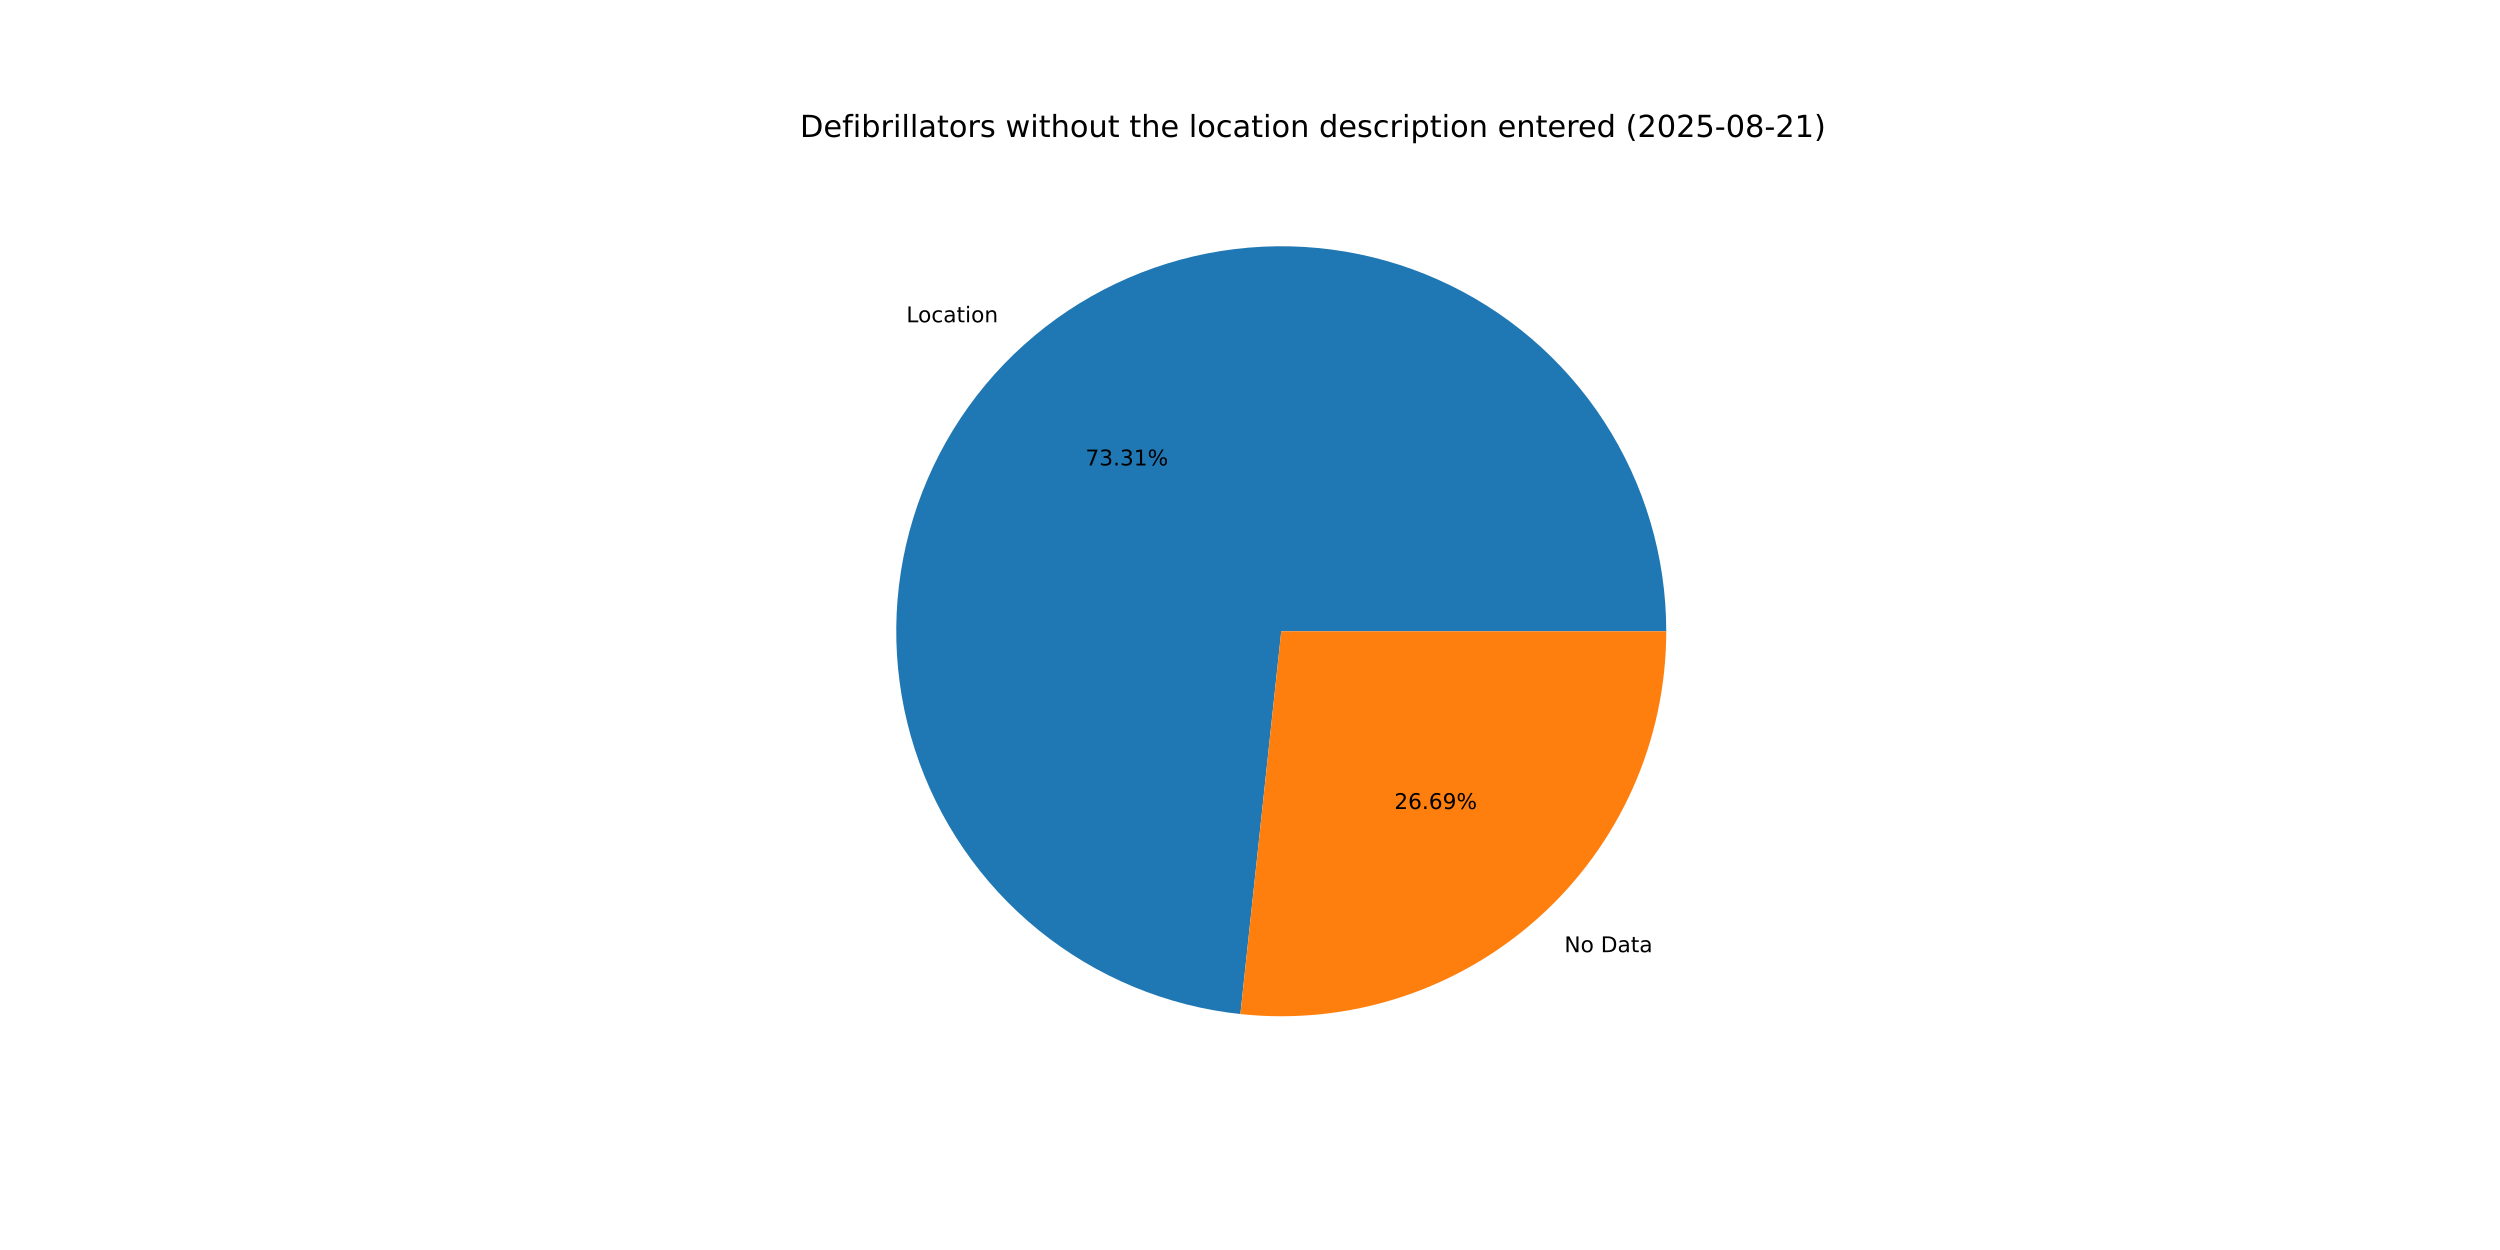
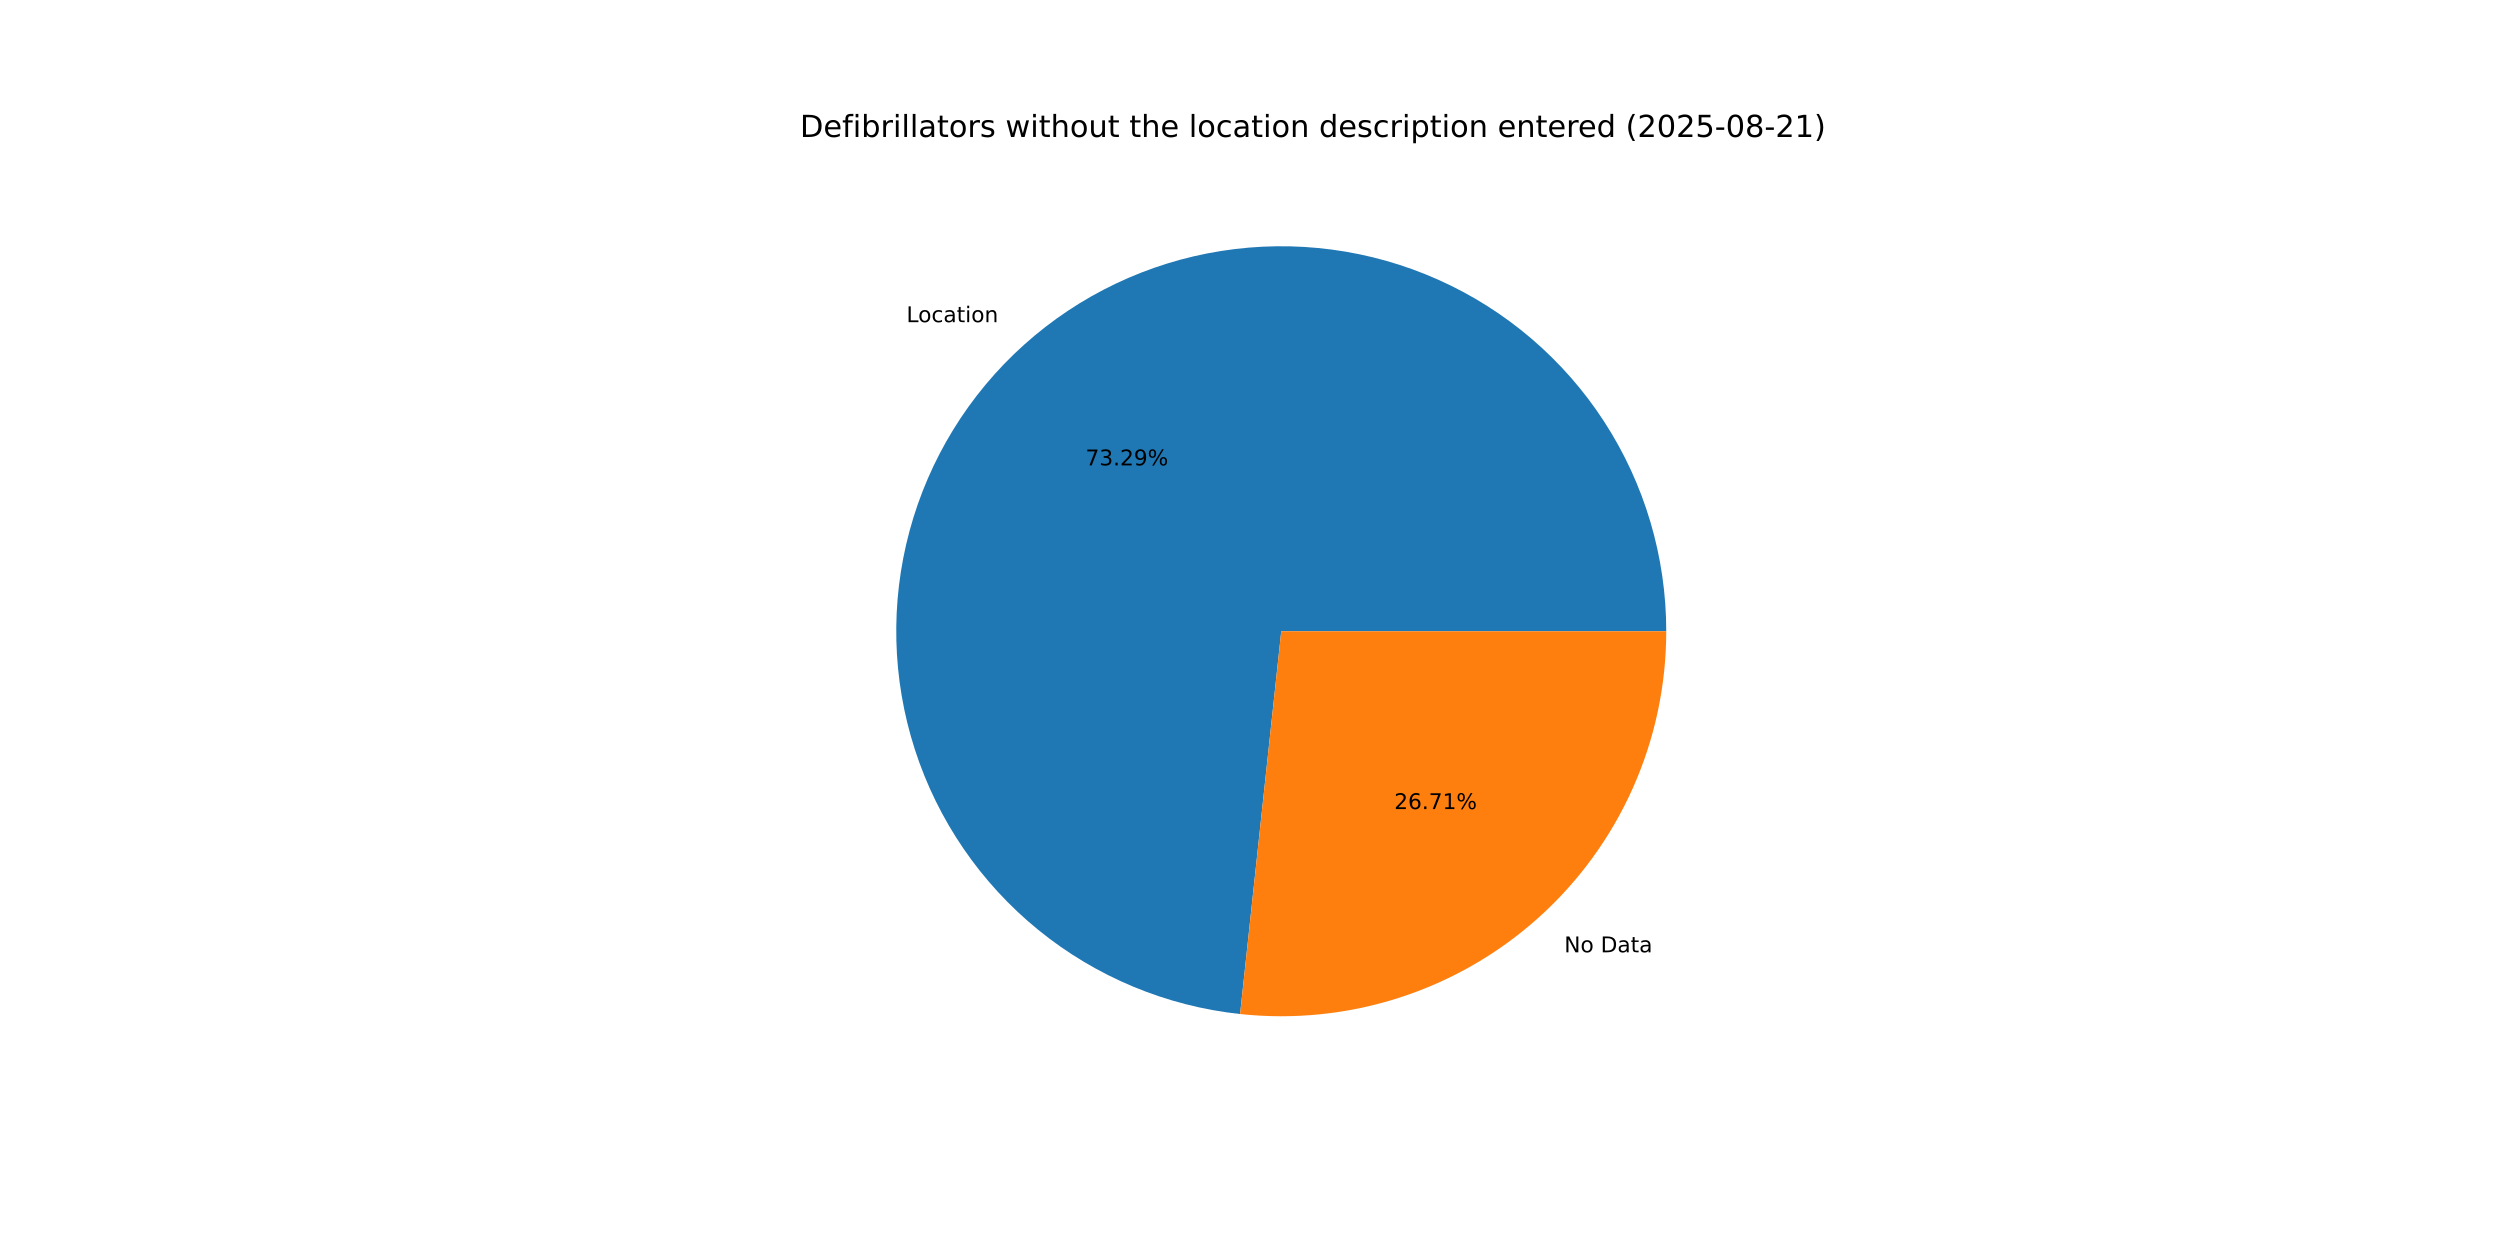
<svg xmlns="http://www.w3.org/2000/svg" xmlns:xlink="http://www.w3.org/1999/xlink" width="1152pt" height="576pt" viewBox="0 0 1152 576" version="1.1">
  <defs>
    <style type="text/css">*{stroke-linejoin: round; stroke-linecap: butt}</style>
  </defs>
  <g id="figure_1">
    <g id="patch_1">
      <path d="M 0 576  L 1152 576  L 1152 0  L 0 0  z " style="fill: #ffffff" />
    </g>
    <g id="axes_1">
      <g id="patch_2">
-         <path d="M 767.808 290.88  C 767.808 256.599 757.872 223.042 739.207 194.287  C 720.542 165.533 693.936 142.796 662.625 128.839  C 631.313 114.883 596.617 110.297 562.755 115.639  C 528.893 120.981 497.294 136.025 471.799 158.943  C 446.304 181.86 427.991 211.684 419.084 244.788  C 410.178 277.892 411.054 312.878 421.608 345.494  C 432.161 378.111 451.945 406.979 478.556 428.591  C 505.166 450.203 537.479 463.646 571.566 467.285  L 590.4 290.88  z " style="fill: #1f77b4" />
+         <path d="M 767.808 290.88  C 767.808 256.605 757.875 223.053 739.216 194.302  C 720.557 165.551 693.96 142.813 662.657 128.854  C 631.353 114.894 596.665 110.3 562.807 115.631  C 528.949 120.962 497.35 135.993 471.851 158.896  C 446.352 181.8 428.028 211.61 419.107 244.704  C 410.186 277.798 411.043 312.778 421.576 345.395  C 432.108 378.012 451.87 406.888 478.461 428.515  C 505.052 450.141 537.349 463.605 571.428 467.271  L 590.4 290.88  z " style="fill: #1f77b4" />
      </g>
      <g id="patch_3">
-         <path d="M 571.566 467.285  C 596.311 469.927 621.337 467.333 645.014 459.672  C 668.691 452.011 690.494 439.454 709.001 422.817  C 727.508 406.181 742.309 385.835 752.441 363.105  C 762.572 340.375 767.808 315.766 767.808 290.88  L 590.4 290.88  z " style="fill: #ff7f0e" />
+         <path d="M 571.428 467.271  C 596.182 469.933 621.222 467.355 644.915 459.704  C 668.608 452.054 690.427 439.501 708.949 422.864  C 727.472 406.227 742.286 385.875 752.426 363.137  C 762.567 340.398 767.808 315.777 767.808 290.88  L 590.4 290.88  z " style="fill: #ff7f0e" />
      </g>
      <g id="matplotlib.axis_1" />
      <g id="matplotlib.axis_2" />
      <g id="text_1">
-         <g transform="translate(417.6421 148.5085) scale(0.1 -0.1)">
+         <g transform="translate(417.6991 148.4573) scale(0.1 -0.1)">
          <defs>
            <path id="DejaVuSans-4c" d="M 628 4666  L 1259 4666  L 1259 531  L 3531 531  L 3531 0  L 628 0  L 628 4666  z " transform="scale(0.015625)" />
            <path id="DejaVuSans-6f" d="M 1959 3097  Q 1497 3097 1228 2736  Q 959 2375 959 1747  Q 959 1119 1226 758  Q 1494 397 1959 397  Q 2419 397 2687 759  Q 2956 1122 2956 1747  Q 2956 2369 2687 2733  Q 2419 3097 1959 3097  z M 1959 3584  Q 2709 3584 3137 3096  Q 3566 2609 3566 1747  Q 3566 888 3137 398  Q 2709 -91 1959 -91  Q 1206 -91 779 398  Q 353 888 353 1747  Q 353 2609 779 3096  Q 1206 3584 1959 3584  z " transform="scale(0.015625)" />
            <path id="DejaVuSans-63" d="M 3122 3366  L 3122 2828  Q 2878 2963 2633 3030  Q 2388 3097 2138 3097  Q 1578 3097 1268 2742  Q 959 2388 959 1747  Q 959 1106 1268 751  Q 1578 397 2138 397  Q 2388 397 2633 464  Q 2878 531 3122 666  L 3122 134  Q 2881 22 2623 -34  Q 2366 -91 2075 -91  Q 1284 -91 818 406  Q 353 903 353 1747  Q 353 2603 823 3093  Q 1294 3584 2113 3584  Q 2378 3584 2631 3529  Q 2884 3475 3122 3366  z " transform="scale(0.015625)" />
            <path id="DejaVuSans-61" d="M 2194 1759  Q 1497 1759 1228 1600  Q 959 1441 959 1056  Q 959 750 1161 570  Q 1363 391 1709 391  Q 2188 391 2477 730  Q 2766 1069 2766 1631  L 2766 1759  L 2194 1759  z M 3341 1997  L 3341 0  L 2766 0  L 2766 531  Q 2569 213 2275 61  Q 1981 -91 1556 -91  Q 1019 -91 701 211  Q 384 513 384 1019  Q 384 1609 779 1909  Q 1175 2209 1959 2209  L 2766 2209  L 2766 2266  Q 2766 2663 2505 2880  Q 2244 3097 1772 3097  Q 1472 3097 1187 3025  Q 903 2953 641 2809  L 641 3341  Q 956 3463 1253 3523  Q 1550 3584 1831 3584  Q 2591 3584 2966 3190  Q 3341 2797 3341 1997  z " transform="scale(0.015625)" />
            <path id="DejaVuSans-74" d="M 1172 4494  L 1172 3500  L 2356 3500  L 2356 3053  L 1172 3053  L 1172 1153  Q 1172 725 1289 603  Q 1406 481 1766 481  L 2356 481  L 2356 0  L 1766 0  Q 1100 0 847 248  Q 594 497 594 1153  L 594 3053  L 172 3053  L 172 3500  L 594 3500  L 594 4494  L 1172 4494  z " transform="scale(0.015625)" />
            <path id="DejaVuSans-69" d="M 603 3500  L 1178 3500  L 1178 0  L 603 0  L 603 3500  z M 603 4863  L 1178 4863  L 1178 4134  L 603 4134  L 603 4863  z " transform="scale(0.015625)" />
            <path id="DejaVuSans-6e" d="M 3513 2113  L 3513 0  L 2938 0  L 2938 2094  Q 2938 2591 2744 2837  Q 2550 3084 2163 3084  Q 1697 3084 1428 2787  Q 1159 2491 1159 1978  L 1159 0  L 581 0  L 581 3500  L 1159 3500  L 1159 2956  Q 1366 3272 1645 3428  Q 1925 3584 2291 3584  Q 2894 3584 3203 3211  Q 3513 2838 3513 2113  z " transform="scale(0.015625)" />
          </defs>
          <use xlink:href="#DejaVuSans-4c" />
          <use xlink:href="#DejaVuSans-6f" x="53.963" />
          <use xlink:href="#DejaVuSans-63" x="115.145" />
          <use xlink:href="#DejaVuSans-61" x="170.125" />
          <use xlink:href="#DejaVuSans-74" x="231.404" />
          <use xlink:href="#DejaVuSans-69" x="270.613" />
          <use xlink:href="#DejaVuSans-6f" x="298.396" />
          <use xlink:href="#DejaVuSans-6e" x="359.578" />
        </g>
      </g>
      <g id="text_2">
-         <g transform="translate(500.1746 214.4771) scale(0.1 -0.1)">
+         <g transform="translate(500.2057 214.4492) scale(0.1 -0.1)">
          <defs>
            <path id="DejaVuSans-37" d="M 525 4666  L 3525 4666  L 3525 4397  L 1831 0  L 1172 0  L 2766 4134  L 525 4134  L 525 4666  z " transform="scale(0.015625)" />
            <path id="DejaVuSans-33" d="M 2597 2516  Q 3050 2419 3304 2112  Q 3559 1806 3559 1356  Q 3559 666 3084 287  Q 2609 -91 1734 -91  Q 1441 -91 1130 -33  Q 819 25 488 141  L 488 750  Q 750 597 1062 519  Q 1375 441 1716 441  Q 2309 441 2620 675  Q 2931 909 2931 1356  Q 2931 1769 2642 2001  Q 2353 2234 1838 2234  L 1294 2234  L 1294 2753  L 1863 2753  Q 2328 2753 2575 2939  Q 2822 3125 2822 3475  Q 2822 3834 2567 4026  Q 2313 4219 1838 4219  Q 1578 4219 1281 4162  Q 984 4106 628 3988  L 628 4550  Q 988 4650 1302 4700  Q 1616 4750 1894 4750  Q 2613 4750 3031 4423  Q 3450 4097 3450 3541  Q 3450 3153 3228 2886  Q 3006 2619 2597 2516  z " transform="scale(0.015625)" />
            <path id="DejaVuSans-2e" d="M 684 794  L 1344 794  L 1344 0  L 684 0  L 684 794  z " transform="scale(0.015625)" />
-             <path id="DejaVuSans-31" d="M 794 531  L 1825 531  L 1825 4091  L 703 3866  L 703 4441  L 1819 4666  L 2450 4666  L 2450 531  L 3481 531  L 3481 0  L 794 0  L 794 531  z " transform="scale(0.015625)" />
+             <path id="DejaVuSans-32" d="M 1228 531  L 3431 531  L 3431 0  L 469 0  L 469 531  Q 828 903 1448 1529  Q 2069 2156 2228 2338  Q 2531 2678 2651 2914  Q 2772 3150 2772 3378  Q 2772 3750 2511 3984  Q 2250 4219 1831 4219  Q 1534 4219 1204 4116  Q 875 4013 500 3803  L 500 4441  Q 881 4594 1212 4672  Q 1544 4750 1819 4750  Q 2544 4750 2975 4387  Q 3406 4025 3406 3419  Q 3406 3131 3298 2873  Q 3191 2616 2906 2266  Q 2828 2175 2409 1742  Q 1991 1309 1228 531  z " transform="scale(0.015625)" />
+             <path id="DejaVuSans-39" d="M 703 97  L 703 672  Q 941 559 1184 500  Q 1428 441 1663 441  Q 2288 441 2617 861  Q 2947 1281 2994 2138  Q 2813 1869 2534 1725  Q 2256 1581 1919 1581  Q 1219 1581 811 2004  Q 403 2428 403 3163  Q 403 3881 828 4315  Q 1253 4750 1959 4750  Q 2769 4750 3195 4129  Q 3622 3509 3622 2328  Q 3622 1225 3098 567  Q 2575 -91 1691 -91  Q 1453 -91 1209 -44  Q 966 3 703 97  z M 1959 2075  Q 2384 2075 2632 2365  Q 2881 2656 2881 3163  Q 2881 3666 2632 3958  Q 2384 4250 1959 4250  Q 1534 4250 1286 3958  Q 1038 3666 1038 3163  Q 1038 2656 1286 2365  Q 1534 2075 1959 2075  z " transform="scale(0.015625)" />
            <path id="DejaVuSans-25" d="M 4653 2053  Q 4381 2053 4226 1822  Q 4072 1591 4072 1178  Q 4072 772 4226 539  Q 4381 306 4653 306  Q 4919 306 5073 539  Q 5228 772 5228 1178  Q 5228 1588 5073 1820  Q 4919 2053 4653 2053  z M 4653 2450  Q 5147 2450 5437 2106  Q 5728 1763 5728 1178  Q 5728 594 5436 251  Q 5144 -91 4653 -91  Q 4153 -91 3862 251  Q 3572 594 3572 1178  Q 3572 1766 3864 2108  Q 4156 2450 4653 2450  z M 1428 4353  Q 1159 4353 1004 4120  Q 850 3888 850 3481  Q 850 3069 1003 2837  Q 1156 2606 1428 2606  Q 1700 2606 1854 2837  Q 2009 3069 2009 3481  Q 2009 3884 1853 4118  Q 1697 4353 1428 4353  z M 4250 4750  L 4750 4750  L 1831 -91  L 1331 -91  L 4250 4750  z M 1428 4750  Q 1922 4750 2215 4408  Q 2509 4066 2509 3481  Q 2509 2891 2217 2550  Q 1925 2209 1428 2209  Q 931 2209 642 2551  Q 353 2894 353 3481  Q 353 4063 643 4406  Q 934 4750 1428 4750  z " transform="scale(0.015625)" />
          </defs>
          <use xlink:href="#DejaVuSans-37" />
          <use xlink:href="#DejaVuSans-33" x="63.623" />
          <use xlink:href="#DejaVuSans-2e" x="127.246" />
-           <use xlink:href="#DejaVuSans-33" x="159.033" />
-           <use xlink:href="#DejaVuSans-31" x="222.656" />
+           <use xlink:href="#DejaVuSans-32" x="159.033" />
+           <use xlink:href="#DejaVuSans-39" x="222.656" />
          <use xlink:href="#DejaVuSans-25" x="286.279" />
        </g>
      </g>
      <g id="text_3">
-         <g transform="translate(720.861 438.7703) scale(0.1 -0.1)">
+         <g transform="translate(720.8041 438.8214) scale(0.1 -0.1)">
          <defs>
            <path id="DejaVuSans-4e" d="M 628 4666  L 1478 4666  L 3547 763  L 3547 4666  L 4159 4666  L 4159 0  L 3309 0  L 1241 3903  L 1241 0  L 628 0  L 628 4666  z " transform="scale(0.015625)" />
            <path id="DejaVuSans-20" transform="scale(0.015625)" />
            <path id="DejaVuSans-44" d="M 1259 4147  L 1259 519  L 2022 519  Q 2988 519 3436 956  Q 3884 1394 3884 2338  Q 3884 3275 3436 3711  Q 2988 4147 2022 4147  L 1259 4147  z M 628 4666  L 1925 4666  Q 3281 4666 3915 4102  Q 4550 3538 4550 2338  Q 4550 1131 3912 565  Q 3275 0 1925 0  L 628 0  L 628 4666  z " transform="scale(0.015625)" />
          </defs>
          <use xlink:href="#DejaVuSans-4e" />
          <use xlink:href="#DejaVuSans-6f" x="74.805" />
          <use xlink:href="#DejaVuSans-20" x="135.986" />
          <use xlink:href="#DejaVuSans-44" x="167.773" />
          <use xlink:href="#DejaVuSans-61" x="244.775" />
          <use xlink:href="#DejaVuSans-74" x="306.055" />
          <use xlink:href="#DejaVuSans-61" x="345.264" />
        </g>
      </g>
      <g id="text_4">
-         <g transform="translate(642.4957 372.8017) scale(0.1 -0.1)">
+         <g transform="translate(642.4647 372.8296) scale(0.1 -0.1)">
          <defs>
-             <path id="DejaVuSans-32" d="M 1228 531  L 3431 531  L 3431 0  L 469 0  L 469 531  Q 828 903 1448 1529  Q 2069 2156 2228 2338  Q 2531 2678 2651 2914  Q 2772 3150 2772 3378  Q 2772 3750 2511 3984  Q 2250 4219 1831 4219  Q 1534 4219 1204 4116  Q 875 4013 500 3803  L 500 4441  Q 881 4594 1212 4672  Q 1544 4750 1819 4750  Q 2544 4750 2975 4387  Q 3406 4025 3406 3419  Q 3406 3131 3298 2873  Q 3191 2616 2906 2266  Q 2828 2175 2409 1742  Q 1991 1309 1228 531  z " transform="scale(0.015625)" />
            <path id="DejaVuSans-36" d="M 2113 2584  Q 1688 2584 1439 2293  Q 1191 2003 1191 1497  Q 1191 994 1439 701  Q 1688 409 2113 409  Q 2538 409 2786 701  Q 3034 994 3034 1497  Q 3034 2003 2786 2293  Q 2538 2584 2113 2584  z M 3366 4563  L 3366 3988  Q 3128 4100 2886 4159  Q 2644 4219 2406 4219  Q 1781 4219 1451 3797  Q 1122 3375 1075 2522  Q 1259 2794 1537 2939  Q 1816 3084 2150 3084  Q 2853 3084 3261 2657  Q 3669 2231 3669 1497  Q 3669 778 3244 343  Q 2819 -91 2113 -91  Q 1303 -91 875 529  Q 447 1150 447 2328  Q 447 3434 972 4092  Q 1497 4750 2381 4750  Q 2619 4750 2861 4703  Q 3103 4656 3366 4563  z " transform="scale(0.015625)" />
-             <path id="DejaVuSans-39" d="M 703 97  L 703 672  Q 941 559 1184 500  Q 1428 441 1663 441  Q 2288 441 2617 861  Q 2947 1281 2994 2138  Q 2813 1869 2534 1725  Q 2256 1581 1919 1581  Q 1219 1581 811 2004  Q 403 2428 403 3163  Q 403 3881 828 4315  Q 1253 4750 1959 4750  Q 2769 4750 3195 4129  Q 3622 3509 3622 2328  Q 3622 1225 3098 567  Q 2575 -91 1691 -91  Q 1453 -91 1209 -44  Q 966 3 703 97  z M 1959 2075  Q 2384 2075 2632 2365  Q 2881 2656 2881 3163  Q 2881 3666 2632 3958  Q 2384 4250 1959 4250  Q 1534 4250 1286 3958  Q 1038 3666 1038 3163  Q 1038 2656 1286 2365  Q 1534 2075 1959 2075  z " transform="scale(0.015625)" />
+             <path id="DejaVuSans-31" d="M 794 531  L 1825 531  L 1825 4091  L 703 3866  L 703 4441  L 1819 4666  L 2450 4666  L 2450 531  L 3481 531  L 3481 0  L 794 0  L 794 531  z " transform="scale(0.015625)" />
          </defs>
          <use xlink:href="#DejaVuSans-32" />
          <use xlink:href="#DejaVuSans-36" x="63.623" />
          <use xlink:href="#DejaVuSans-2e" x="127.246" />
-           <use xlink:href="#DejaVuSans-36" x="159.033" />
-           <use xlink:href="#DejaVuSans-39" x="222.656" />
+           <use xlink:href="#DejaVuSans-37" x="159.033" />
+           <use xlink:href="#DejaVuSans-31" x="222.656" />
          <use xlink:href="#DejaVuSans-25" x="286.279" />
        </g>
      </g>
      <g id="text_5">
        <g transform="translate(368.64 63.12) scale(0.14 -0.14)">
          <defs>
            <path id="DejaVuSans-65" d="M 3597 1894  L 3597 1613  L 953 1613  Q 991 1019 1311 708  Q 1631 397 2203 397  Q 2534 397 2845 478  Q 3156 559 3463 722  L 3463 178  Q 3153 47 2828 -22  Q 2503 -91 2169 -91  Q 1331 -91 842 396  Q 353 884 353 1716  Q 353 2575 817 3079  Q 1281 3584 2069 3584  Q 2775 3584 3186 3129  Q 3597 2675 3597 1894  z M 3022 2063  Q 3016 2534 2758 2815  Q 2500 3097 2075 3097  Q 1594 3097 1305 2825  Q 1016 2553 972 2059  L 3022 2063  z " transform="scale(0.015625)" />
            <path id="DejaVuSans-66" d="M 2375 4863  L 2375 4384  L 1825 4384  Q 1516 4384 1395 4259  Q 1275 4134 1275 3809  L 1275 3500  L 2222 3500  L 2222 3053  L 1275 3053  L 1275 0  L 697 0  L 697 3053  L 147 3053  L 147 3500  L 697 3500  L 697 3744  Q 697 4328 969 4595  Q 1241 4863 1831 4863  L 2375 4863  z " transform="scale(0.015625)" />
            <path id="DejaVuSans-62" d="M 3116 1747  Q 3116 2381 2855 2742  Q 2594 3103 2138 3103  Q 1681 3103 1420 2742  Q 1159 2381 1159 1747  Q 1159 1113 1420 752  Q 1681 391 2138 391  Q 2594 391 2855 752  Q 3116 1113 3116 1747  z M 1159 2969  Q 1341 3281 1617 3432  Q 1894 3584 2278 3584  Q 2916 3584 3314 3078  Q 3713 2572 3713 1747  Q 3713 922 3314 415  Q 2916 -91 2278 -91  Q 1894 -91 1617 61  Q 1341 213 1159 525  L 1159 0  L 581 0  L 581 4863  L 1159 4863  L 1159 2969  z " transform="scale(0.015625)" />
            <path id="DejaVuSans-72" d="M 2631 2963  Q 2534 3019 2420 3045  Q 2306 3072 2169 3072  Q 1681 3072 1420 2755  Q 1159 2438 1159 1844  L 1159 0  L 581 0  L 581 3500  L 1159 3500  L 1159 2956  Q 1341 3275 1631 3429  Q 1922 3584 2338 3584  Q 2397 3584 2469 3576  Q 2541 3569 2628 3553  L 2631 2963  z " transform="scale(0.015625)" />
            <path id="DejaVuSans-6c" d="M 603 4863  L 1178 4863  L 1178 0  L 603 0  L 603 4863  z " transform="scale(0.015625)" />
            <path id="DejaVuSans-73" d="M 2834 3397  L 2834 2853  Q 2591 2978 2328 3040  Q 2066 3103 1784 3103  Q 1356 3103 1142 2972  Q 928 2841 928 2578  Q 928 2378 1081 2264  Q 1234 2150 1697 2047  L 1894 2003  Q 2506 1872 2764 1633  Q 3022 1394 3022 966  Q 3022 478 2636 193  Q 2250 -91 1575 -91  Q 1294 -91 989 -36  Q 684 19 347 128  L 347 722  Q 666 556 975 473  Q 1284 391 1588 391  Q 1994 391 2212 530  Q 2431 669 2431 922  Q 2431 1156 2273 1281  Q 2116 1406 1581 1522  L 1381 1569  Q 847 1681 609 1914  Q 372 2147 372 2553  Q 372 3047 722 3315  Q 1072 3584 1716 3584  Q 2034 3584 2315 3537  Q 2597 3491 2834 3397  z " transform="scale(0.015625)" />
            <path id="DejaVuSans-77" d="M 269 3500  L 844 3500  L 1563 769  L 2278 3500  L 2956 3500  L 3675 769  L 4391 3500  L 4966 3500  L 4050 0  L 3372 0  L 2619 2869  L 1863 0  L 1184 0  L 269 3500  z " transform="scale(0.015625)" />
            <path id="DejaVuSans-68" d="M 3513 2113  L 3513 0  L 2938 0  L 2938 2094  Q 2938 2591 2744 2837  Q 2550 3084 2163 3084  Q 1697 3084 1428 2787  Q 1159 2491 1159 1978  L 1159 0  L 581 0  L 581 4863  L 1159 4863  L 1159 2956  Q 1366 3272 1645 3428  Q 1925 3584 2291 3584  Q 2894 3584 3203 3211  Q 3513 2838 3513 2113  z " transform="scale(0.015625)" />
            <path id="DejaVuSans-75" d="M 544 1381  L 544 3500  L 1119 3500  L 1119 1403  Q 1119 906 1312 657  Q 1506 409 1894 409  Q 2359 409 2629 706  Q 2900 1003 2900 1516  L 2900 3500  L 3475 3500  L 3475 0  L 2900 0  L 2900 538  Q 2691 219 2414 64  Q 2138 -91 1772 -91  Q 1169 -91 856 284  Q 544 659 544 1381  z M 1991 3584  L 1991 3584  z " transform="scale(0.015625)" />
            <path id="DejaVuSans-64" d="M 2906 2969  L 2906 4863  L 3481 4863  L 3481 0  L 2906 0  L 2906 525  Q 2725 213 2448 61  Q 2172 -91 1784 -91  Q 1150 -91 751 415  Q 353 922 353 1747  Q 353 2572 751 3078  Q 1150 3584 1784 3584  Q 2172 3584 2448 3432  Q 2725 3281 2906 2969  z M 947 1747  Q 947 1113 1208 752  Q 1469 391 1925 391  Q 2381 391 2643 752  Q 2906 1113 2906 1747  Q 2906 2381 2643 2742  Q 2381 3103 1925 3103  Q 1469 3103 1208 2742  Q 947 2381 947 1747  z " transform="scale(0.015625)" />
            <path id="DejaVuSans-70" d="M 1159 525  L 1159 -1331  L 581 -1331  L 581 3500  L 1159 3500  L 1159 2969  Q 1341 3281 1617 3432  Q 1894 3584 2278 3584  Q 2916 3584 3314 3078  Q 3713 2572 3713 1747  Q 3713 922 3314 415  Q 2916 -91 2278 -91  Q 1894 -91 1617 61  Q 1341 213 1159 525  z M 3116 1747  Q 3116 2381 2855 2742  Q 2594 3103 2138 3103  Q 1681 3103 1420 2742  Q 1159 2381 1159 1747  Q 1159 1113 1420 752  Q 1681 391 2138 391  Q 2594 391 2855 752  Q 3116 1113 3116 1747  z " transform="scale(0.015625)" />
            <path id="DejaVuSans-28" d="M 1984 4856  Q 1566 4138 1362 3434  Q 1159 2731 1159 2009  Q 1159 1288 1364 580  Q 1569 -128 1984 -844  L 1484 -844  Q 1016 -109 783 600  Q 550 1309 550 2009  Q 550 2706 781 3412  Q 1013 4119 1484 4856  L 1984 4856  z " transform="scale(0.015625)" />
            <path id="DejaVuSans-30" d="M 2034 4250  Q 1547 4250 1301 3770  Q 1056 3291 1056 2328  Q 1056 1369 1301 889  Q 1547 409 2034 409  Q 2525 409 2770 889  Q 3016 1369 3016 2328  Q 3016 3291 2770 3770  Q 2525 4250 2034 4250  z M 2034 4750  Q 2819 4750 3233 4129  Q 3647 3509 3647 2328  Q 3647 1150 3233 529  Q 2819 -91 2034 -91  Q 1250 -91 836 529  Q 422 1150 422 2328  Q 422 3509 836 4129  Q 1250 4750 2034 4750  z " transform="scale(0.015625)" />
            <path id="DejaVuSans-35" d="M 691 4666  L 3169 4666  L 3169 4134  L 1269 4134  L 1269 2991  Q 1406 3038 1543 3061  Q 1681 3084 1819 3084  Q 2600 3084 3056 2656  Q 3513 2228 3513 1497  Q 3513 744 3044 326  Q 2575 -91 1722 -91  Q 1428 -91 1123 -41  Q 819 9 494 109  L 494 744  Q 775 591 1075 516  Q 1375 441 1709 441  Q 2250 441 2565 725  Q 2881 1009 2881 1497  Q 2881 1984 2565 2268  Q 2250 2553 1709 2553  Q 1456 2553 1204 2497  Q 953 2441 691 2322  L 691 4666  z " transform="scale(0.015625)" />
            <path id="DejaVuSans-2d" d="M 313 2009  L 1997 2009  L 1997 1497  L 313 1497  L 313 2009  z " transform="scale(0.015625)" />
            <path id="DejaVuSans-38" d="M 2034 2216  Q 1584 2216 1326 1975  Q 1069 1734 1069 1313  Q 1069 891 1326 650  Q 1584 409 2034 409  Q 2484 409 2743 651  Q 3003 894 3003 1313  Q 3003 1734 2745 1975  Q 2488 2216 2034 2216  z M 1403 2484  Q 997 2584 770 2862  Q 544 3141 544 3541  Q 544 4100 942 4425  Q 1341 4750 2034 4750  Q 2731 4750 3128 4425  Q 3525 4100 3525 3541  Q 3525 3141 3298 2862  Q 3072 2584 2669 2484  Q 3125 2378 3379 2068  Q 3634 1759 3634 1313  Q 3634 634 3220 271  Q 2806 -91 2034 -91  Q 1263 -91 848 271  Q 434 634 434 1313  Q 434 1759 690 2068  Q 947 2378 1403 2484  z M 1172 3481  Q 1172 3119 1398 2916  Q 1625 2713 2034 2713  Q 2441 2713 2670 2916  Q 2900 3119 2900 3481  Q 2900 3844 2670 4047  Q 2441 4250 2034 4250  Q 1625 4250 1398 4047  Q 1172 3844 1172 3481  z " transform="scale(0.015625)" />
            <path id="DejaVuSans-29" d="M 513 4856  L 1013 4856  Q 1481 4119 1714 3412  Q 1947 2706 1947 2009  Q 1947 1309 1714 600  Q 1481 -109 1013 -844  L 513 -844  Q 928 -128 1133 580  Q 1338 1288 1338 2009  Q 1338 2731 1133 3434  Q 928 4138 513 4856  z " transform="scale(0.015625)" />
          </defs>
          <use xlink:href="#DejaVuSans-44" />
          <use xlink:href="#DejaVuSans-65" x="77.002" />
          <use xlink:href="#DejaVuSans-66" x="138.525" />
          <use xlink:href="#DejaVuSans-69" x="173.73" />
          <use xlink:href="#DejaVuSans-62" x="201.514" />
          <use xlink:href="#DejaVuSans-72" x="264.99" />
          <use xlink:href="#DejaVuSans-69" x="306.104" />
          <use xlink:href="#DejaVuSans-6c" x="333.887" />
          <use xlink:href="#DejaVuSans-6c" x="361.67" />
          <use xlink:href="#DejaVuSans-61" x="389.453" />
          <use xlink:href="#DejaVuSans-74" x="450.732" />
          <use xlink:href="#DejaVuSans-6f" x="489.941" />
          <use xlink:href="#DejaVuSans-72" x="551.123" />
          <use xlink:href="#DejaVuSans-73" x="592.236" />
          <use xlink:href="#DejaVuSans-20" x="644.336" />
          <use xlink:href="#DejaVuSans-77" x="676.123" />
          <use xlink:href="#DejaVuSans-69" x="757.91" />
          <use xlink:href="#DejaVuSans-74" x="785.693" />
          <use xlink:href="#DejaVuSans-68" x="824.902" />
          <use xlink:href="#DejaVuSans-6f" x="888.281" />
          <use xlink:href="#DejaVuSans-75" x="949.463" />
          <use xlink:href="#DejaVuSans-74" x="1012.842" />
          <use xlink:href="#DejaVuSans-20" x="1052.051" />
          <use xlink:href="#DejaVuSans-74" x="1083.838" />
          <use xlink:href="#DejaVuSans-68" x="1123.047" />
          <use xlink:href="#DejaVuSans-65" x="1186.426" />
          <use xlink:href="#DejaVuSans-20" x="1247.949" />
          <use xlink:href="#DejaVuSans-6c" x="1279.736" />
          <use xlink:href="#DejaVuSans-6f" x="1307.52" />
          <use xlink:href="#DejaVuSans-63" x="1368.701" />
          <use xlink:href="#DejaVuSans-61" x="1423.682" />
          <use xlink:href="#DejaVuSans-74" x="1484.961" />
          <use xlink:href="#DejaVuSans-69" x="1524.17" />
          <use xlink:href="#DejaVuSans-6f" x="1551.953" />
          <use xlink:href="#DejaVuSans-6e" x="1613.135" />
          <use xlink:href="#DejaVuSans-20" x="1676.514" />
          <use xlink:href="#DejaVuSans-64" x="1708.301" />
          <use xlink:href="#DejaVuSans-65" x="1771.777" />
          <use xlink:href="#DejaVuSans-73" x="1833.301" />
          <use xlink:href="#DejaVuSans-63" x="1885.4" />
          <use xlink:href="#DejaVuSans-72" x="1940.381" />
          <use xlink:href="#DejaVuSans-69" x="1981.494" />
          <use xlink:href="#DejaVuSans-70" x="2009.277" />
          <use xlink:href="#DejaVuSans-74" x="2072.754" />
          <use xlink:href="#DejaVuSans-69" x="2111.963" />
          <use xlink:href="#DejaVuSans-6f" x="2139.746" />
          <use xlink:href="#DejaVuSans-6e" x="2200.928" />
          <use xlink:href="#DejaVuSans-20" x="2264.307" />
          <use xlink:href="#DejaVuSans-65" x="2296.094" />
          <use xlink:href="#DejaVuSans-6e" x="2357.617" />
          <use xlink:href="#DejaVuSans-74" x="2420.996" />
          <use xlink:href="#DejaVuSans-65" x="2460.205" />
          <use xlink:href="#DejaVuSans-72" x="2521.729" />
          <use xlink:href="#DejaVuSans-65" x="2560.592" />
          <use xlink:href="#DejaVuSans-64" x="2622.115" />
          <use xlink:href="#DejaVuSans-20" x="2685.592" />
          <use xlink:href="#DejaVuSans-28" x="2717.379" />
          <use xlink:href="#DejaVuSans-32" x="2756.393" />
          <use xlink:href="#DejaVuSans-30" x="2820.016" />
          <use xlink:href="#DejaVuSans-32" x="2883.639" />
          <use xlink:href="#DejaVuSans-35" x="2947.262" />
          <use xlink:href="#DejaVuSans-2d" x="3010.885" />
          <use xlink:href="#DejaVuSans-30" x="3046.969" />
          <use xlink:href="#DejaVuSans-38" x="3110.592" />
          <use xlink:href="#DejaVuSans-2d" x="3174.215" />
          <use xlink:href="#DejaVuSans-32" x="3210.299" />
          <use xlink:href="#DejaVuSans-31" x="3273.922" />
          <use xlink:href="#DejaVuSans-29" x="3337.545" />
        </g>
      </g>
    </g>
  </g>
</svg>
